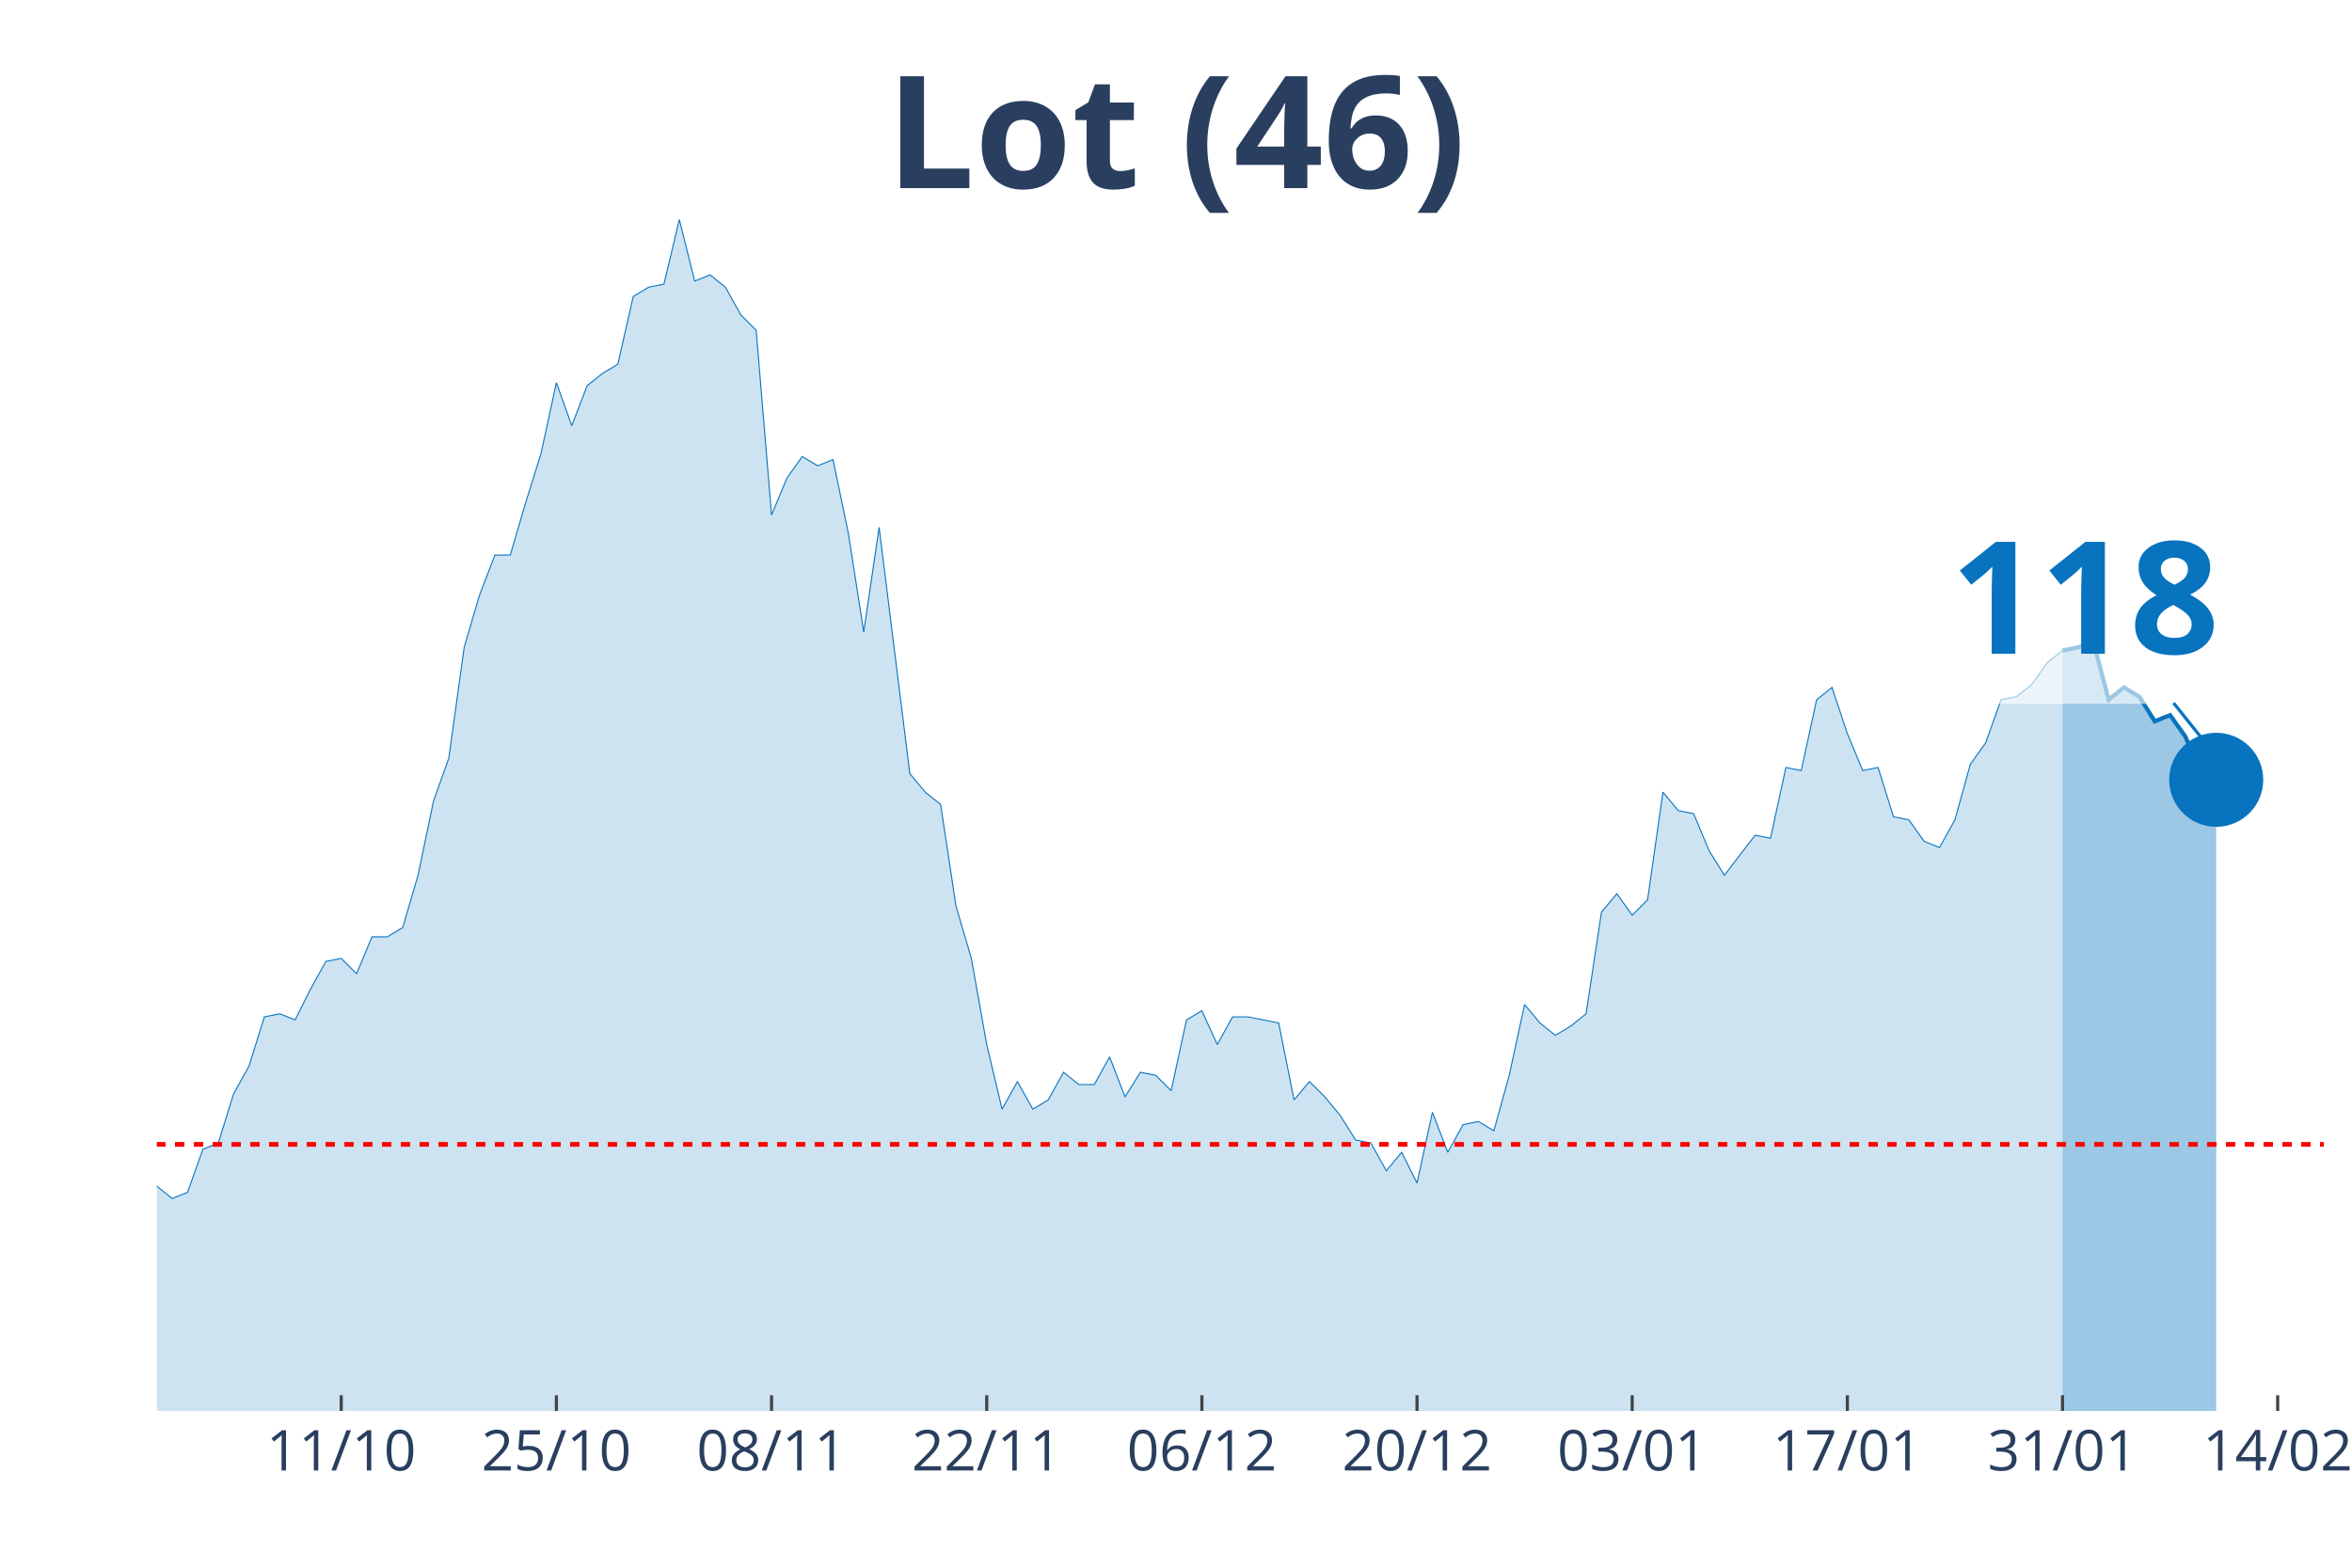
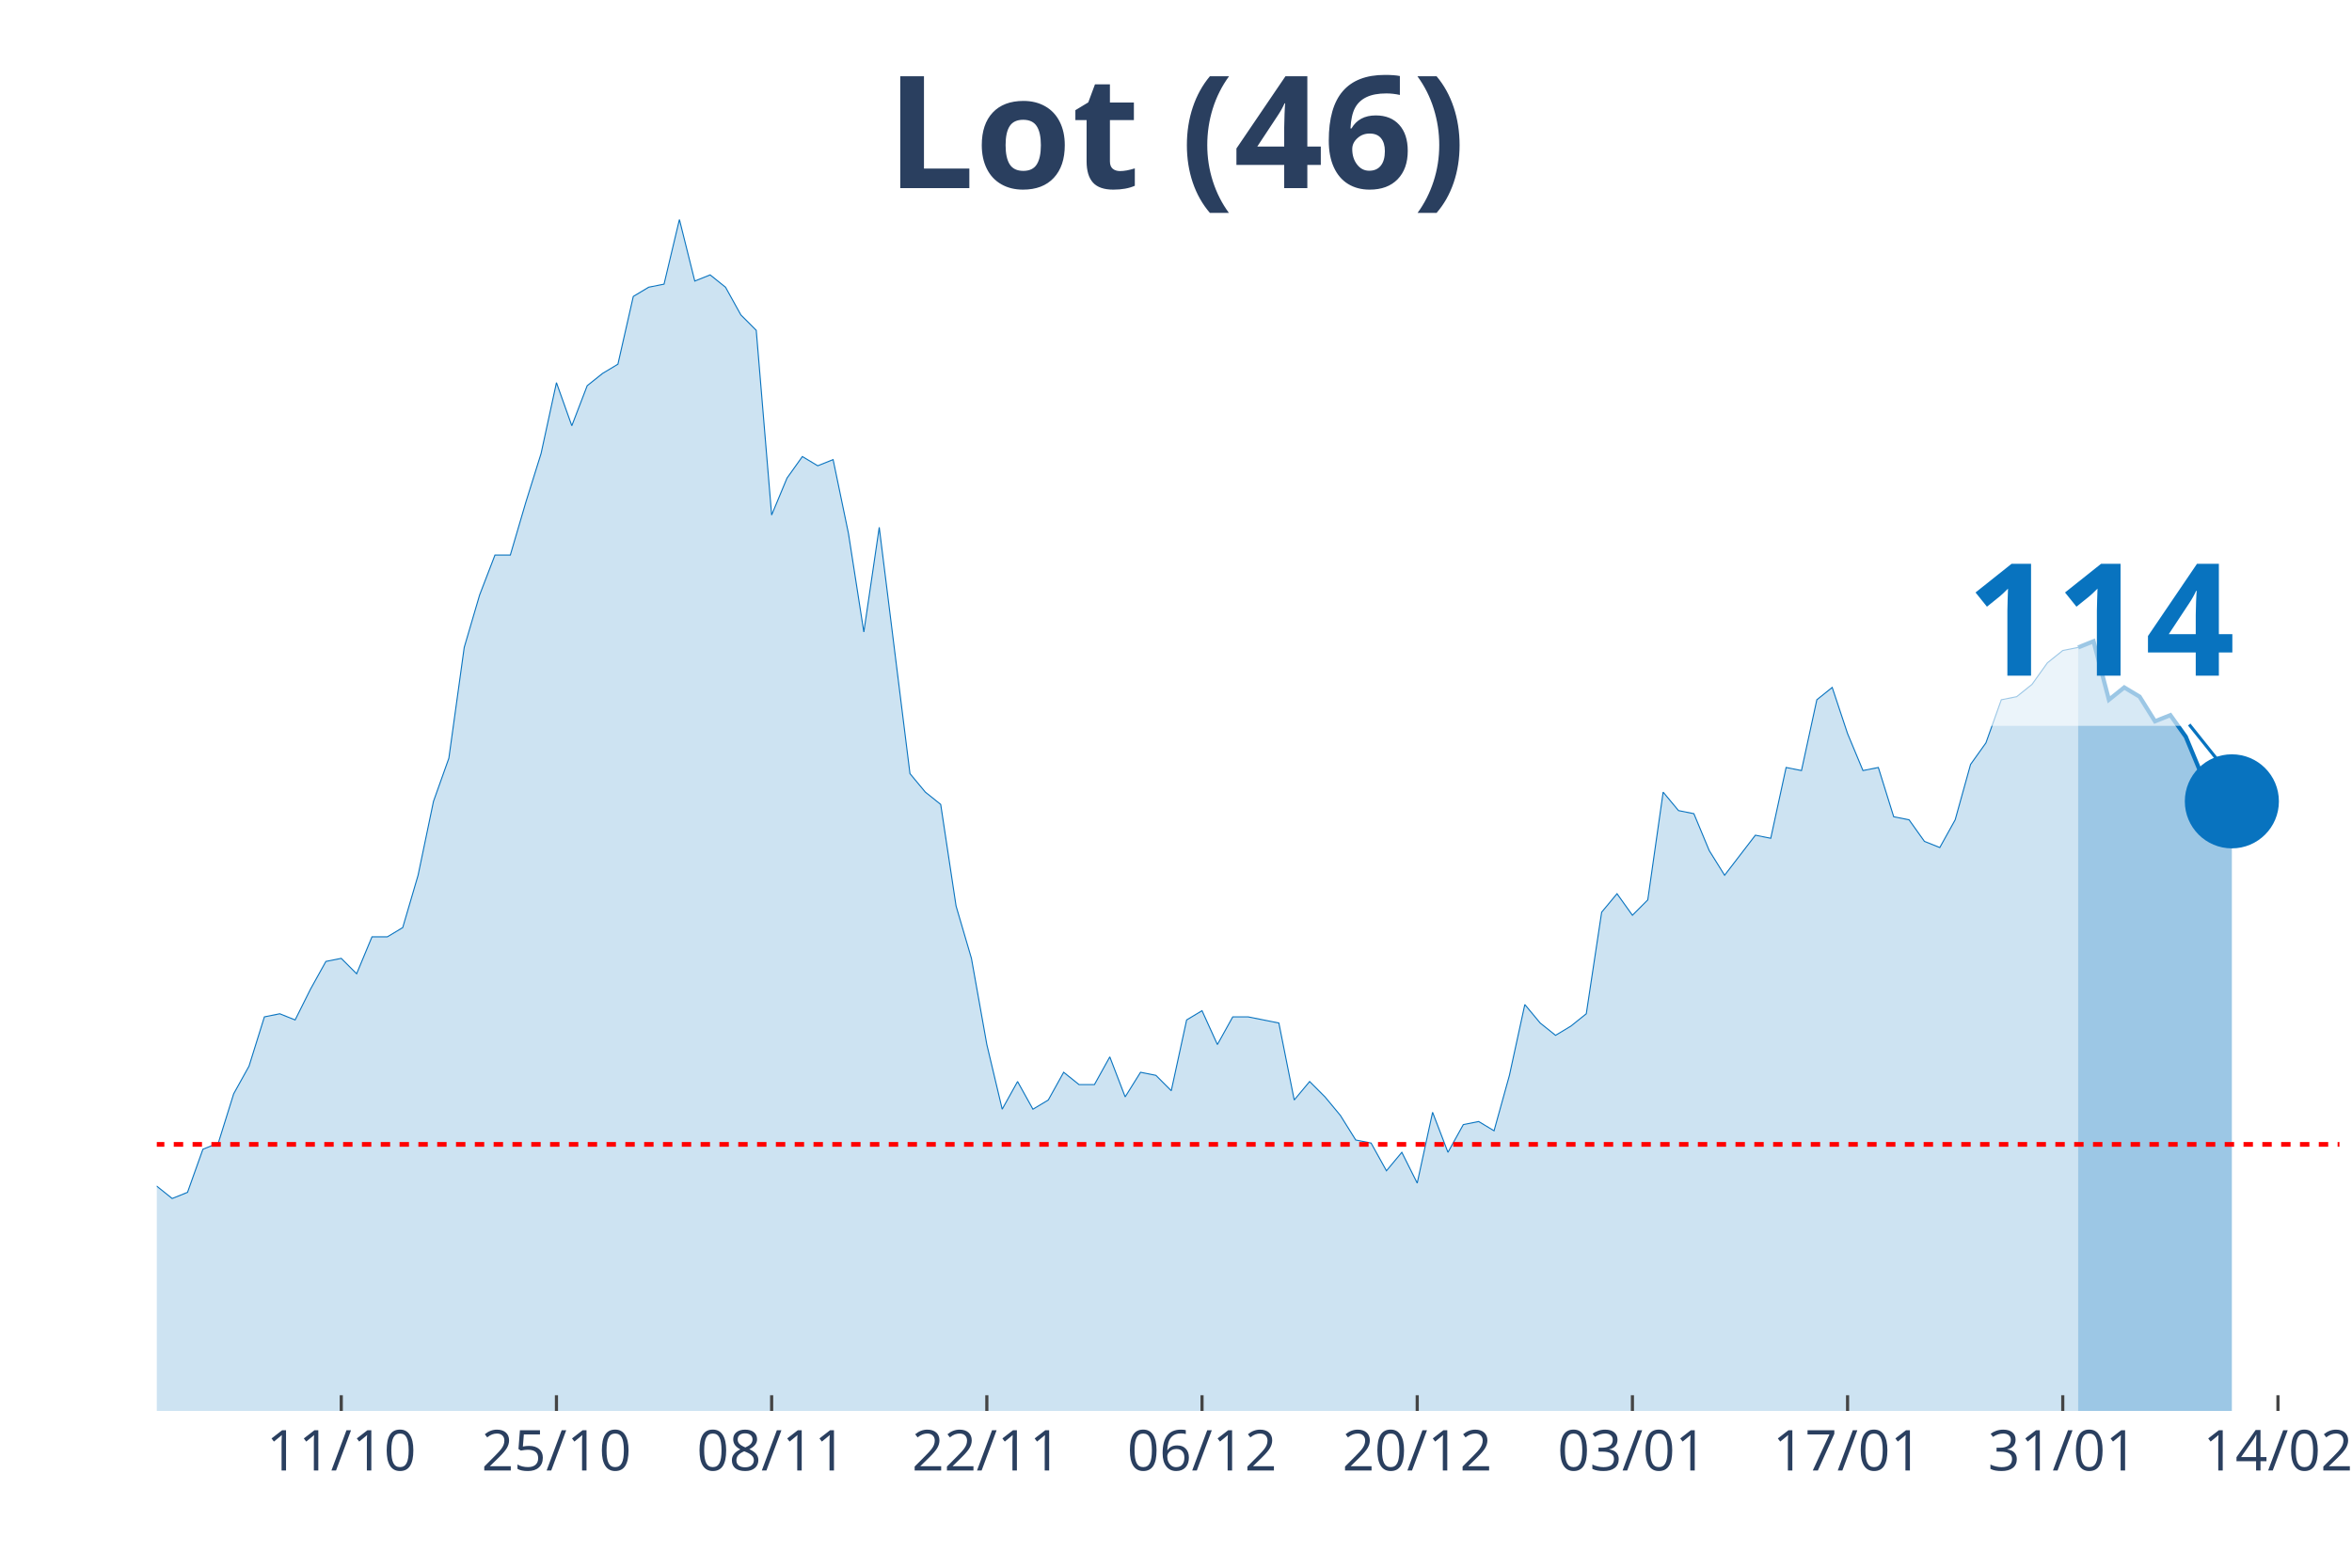
<svg xmlns="http://www.w3.org/2000/svg" class="main-svg" width="1125" height="750" style="" viewBox="0 0 750 500">
  <rect x="0" y="0" width="750" height="500" style="fill: rgb(0, 0, 0); fill-opacity: 0;" />
-   <defs id="defs-2df59f">
+   <defs id="defs-04d516">
    <g class="clips">
-       <clipPath id="clip2df59fxyplot" class="plotclip">
-         <rect width="691" height="380" />
+       <clipPath id="clip04d516xyplot" class="plotclip">
+         <rect width="696" height="380" />
      </clipPath>
-       <clipPath class="axesclip" id="clip2df59fx">
-         <rect x="50" y="0" width="691" height="500" />
+       <clipPath class="axesclip" id="clip04d516x">
+         <rect x="50" y="0" width="696" height="500" />
      </clipPath>
-       <clipPath class="axesclip" id="clip2df59fy">
+       <clipPath class="axesclip" id="clip04d516y">
        <rect x="0" y="70" width="750" height="380" />
      </clipPath>
-       <clipPath class="axesclip" id="clip2df59fxy">
-         <rect x="50" y="70" width="691" height="380" />
+       <clipPath class="axesclip" id="clip04d516xy">
+         <rect x="50" y="70" width="696" height="380" />
      </clipPath>
    </g>
    <g class="gradients" />
  </defs>
  <g class="bglayer">
-     <rect class="bg" x="50" y="70" width="691" height="380" style="fill: rgb(0, 0, 0); fill-opacity: 0; stroke-width: 0;" />
+     <rect class="bg" x="50" y="70" width="696" height="380" style="fill: rgb(0, 0, 0); fill-opacity: 0; stroke-width: 0;" />
  </g>
  <g class="layer-below">
    <g class="imagelayer" />
    <g class="shapelayer" />
  </g>
  <g class="cartesianlayer">
    <g class="subplot xy">
      <g class="layer-subplot">
        <g class="shapelayer" />
        <g class="imagelayer" />
      </g>
      <g class="gridlayer">
        <g class="x">
-           <path class="xgrid crisp" transform="translate(108.81,0)" d="M0,70v380" style="stroke: rgb(255, 255, 255); stroke-opacity: 1; stroke-width: 1px;" />
-           <path class="xgrid crisp" transform="translate(177.42,0)" d="M0,70v380" style="stroke: rgb(255, 255, 255); stroke-opacity: 1; stroke-width: 1px;" />
-           <path class="xgrid crisp" transform="translate(246.03,0)" d="M0,70v380" style="stroke: rgb(255, 255, 255); stroke-opacity: 1; stroke-width: 1px;" />
-           <path class="xgrid crisp" transform="translate(314.64,0)" d="M0,70v380" style="stroke: rgb(255, 255, 255); stroke-opacity: 1; stroke-width: 1px;" />
-           <path class="xgrid crisp" transform="translate(383.25,0)" d="M0,70v380" style="stroke: rgb(255, 255, 255); stroke-opacity: 1; stroke-width: 1px;" />
-           <path class="xgrid crisp" transform="translate(451.86,0)" d="M0,70v380" style="stroke: rgb(255, 255, 255); stroke-opacity: 1; stroke-width: 1px;" />
-           <path class="xgrid crisp" transform="translate(520.47,0)" d="M0,70v380" style="stroke: rgb(255, 255, 255); stroke-opacity: 1; stroke-width: 1px;" />
-           <path class="xgrid crisp" transform="translate(589.08,0)" d="M0,70v380" style="stroke: rgb(255, 255, 255); stroke-opacity: 1; stroke-width: 1px;" />
-           <path class="xgrid crisp" transform="translate(657.69,0)" d="M0,70v380" style="stroke: rgb(255, 255, 255); stroke-opacity: 1; stroke-width: 1px;" />
-           <path class="xgrid crisp" transform="translate(726.3,0)" d="M0,70v380" style="stroke: rgb(255, 255, 255); stroke-opacity: 1; stroke-width: 1px;" />
+           <path class="xgrid crisp" transform="translate(108.82,0)" d="M0,70v380" style="stroke: rgb(255, 255, 255); stroke-opacity: 1; stroke-width: 1px;" />
+           <path class="xgrid crisp" transform="translate(177.44,0)" d="M0,70v380" style="stroke: rgb(255, 255, 255); stroke-opacity: 1; stroke-width: 1px;" />
+           <path class="xgrid crisp" transform="translate(246.06,0)" d="M0,70v380" style="stroke: rgb(255, 255, 255); stroke-opacity: 1; stroke-width: 1px;" />
+           <path class="xgrid crisp" transform="translate(314.68,0)" d="M0,70v380" style="stroke: rgb(255, 255, 255); stroke-opacity: 1; stroke-width: 1px;" />
+           <path class="xgrid crisp" transform="translate(383.3,0)" d="M0,70v380" style="stroke: rgb(255, 255, 255); stroke-opacity: 1; stroke-width: 1px;" />
+           <path class="xgrid crisp" transform="translate(451.92,0)" d="M0,70v380" style="stroke: rgb(255, 255, 255); stroke-opacity: 1; stroke-width: 1px;" />
+           <path class="xgrid crisp" transform="translate(520.54,0)" d="M0,70v380" style="stroke: rgb(255, 255, 255); stroke-opacity: 1; stroke-width: 1px;" />
+           <path class="xgrid crisp" transform="translate(589.15,0)" d="M0,70v380" style="stroke: rgb(255, 255, 255); stroke-opacity: 1; stroke-width: 1px;" />
+           <path class="xgrid crisp" transform="translate(657.77,0)" d="M0,70v380" style="stroke: rgb(255, 255, 255); stroke-opacity: 1; stroke-width: 1px;" />
+           <path class="xgrid crisp" transform="translate(726.39,0)" d="M0,70v380" style="stroke: rgb(255, 255, 255); stroke-opacity: 1; stroke-width: 1px;" />
        </g>
        <g class="y" />
      </g>
      <g class="zerolinelayer" />
      <path class="xlines-below" />
      <path class="ylines-below" />
      <g class="overlines-below" />
      <g class="xaxislayer-below" />
      <g class="yaxislayer-below" />
      <g class="overaxes-below" />
-       <g class="plot" transform="translate(50, 70)" clip-path="url('#clip2df59fxyplot')">
+       <g class="plot" transform="translate(50, 70)" clip-path="url('#clip04d516xyplot')">
        <g class="scatterlayer mlayer">
-           <g class="trace scatter trace108963" style="stroke-miterlimit: 2;">
+           <g class="trace scatter trace00d246" style="stroke-miterlimit: 2;">
            <g class="fills">
              <g>
-                 <path class="js-fill" d="M607.69,380L-666.5,380L-666.5,367.24L-612.59,378.04L-607.69,378.04L-294.04,379.02L-289.14,377.05L-249.94,374.11L-245.04,372.14L-235.23,368.22L-230.33,368.22L-220.53,361.34L-215.63,358.4L-210.73,354.47L-205.83,357.42L-200.93,353.49L-196.03,353.49L-181.33,354.47L-176.43,359.38L-171.52,360.36L-166.62,364.29L-161.72,364.29L-156.82,369.2L-147.02,367.24L-142.12,363.31L-137.22,359.38L-132.32,359.38L-127.42,357.42L-122.52,358.4L-117.62,354.47L-112.72,346.61L-102.91,337.78L-98.01,335.81L-93.11,337.78L-88.21,321.09L-73.51,309.3L-68.61,304.39L-63.71,305.37L-58.81,304.39L-53.91,302.43L-49.01,288.68L-39.21,287.7L-34.3,290.65L-29.4,285.74L-24.5,286.72L-19.6,294.57L-14.7,304.39L-4.9,310.28L0,308.32L4.9,312.25L9.8,310.28L14.7,296.54L19.6,294.57L24.5,278.86L29.4,270.03L34.3,254.32L39.21,253.33L44.11,255.3L49.01,245.48L53.91,236.64L58.81,235.66L63.71,240.57L68.61,228.79L73.51,228.79L78.41,225.84L83.31,209.15L88.21,185.58L93.11,171.83L98.01,136.49L102.91,119.79L107.82,107.03L112.72,107.03L117.62,90.34L122.52,74.63L127.42,52.04L132.32,65.79L137.22,53.02L142.12,49.1L147.02,46.15L151.92,24.55L156.82,21.6L161.72,20.62L166.62,0L171.52,19.64L176.43,17.67L181.33,21.6L186.23,30.44L191.13,35.35L196.03,94.26L200.93,82.48L205.83,75.61L210.73,78.55L215.63,76.59L220.53,100.16L225.43,131.58L230.33,98.19L235.23,137.47L240.13,176.74L245.04,182.64L249.94,186.56L254.84,218.97L259.74,235.66L264.64,263.15L269.54,283.77L274.44,274.94L279.34,283.77L284.24,280.83L289.14,271.99L294.04,275.92L298.94,275.92L303.84,267.08L308.74,279.84L313.65,271.99L318.55,272.97L323.45,277.88L328.35,255.3L333.25,252.35L338.15,263.15L343.05,254.32L347.95,254.32L352.85,255.3L357.75,256.28L362.65,280.83L367.55,274.94L372.45,279.84L377.35,285.74L382.26,293.59L387.16,294.57L392.06,303.41L396.96,297.52L401.86,307.34L406.76,284.75L411.66,297.52L416.56,288.68L421.46,287.7L426.36,290.65L431.26,272.97L436.16,250.39L441.06,256.28L445.96,260.21L450.87,257.26L455.77,253.33L460.67,220.93L465.57,215.04L470.47,221.91L475.37,217L480.27,182.64L485.17,188.53L490.07,189.51L494.97,201.29L499.87,209.15L509.67,196.38L514.57,197.36L519.48,174.78L524.38,175.76L529.28,153.18L534.18,149.25L539.08,163.98L543.98,175.76L548.88,174.78L553.78,190.49L558.68,191.47L563.58,198.35L568.48,200.31L573.38,191.47L578.28,173.8L583.18,166.93L588.09,153.18L592.99,152.2L597.89,148.27L602.79,141.4L607.69,137.47" style="fill: rgb(8, 115, 191); fill-opacity: 0.2; stroke-width: 0;" />
+                 <path class="js-fill" d="M612.68,380L-666.59,380L-666.59,367.24L-612.68,378.04L-607.77,378.04L-298.99,379.02L-294.08,379.02L-274.48,374.11L-269.58,375.09L-245.07,372.14L-240.17,368.22L-230.37,368.22L-225.46,362.33L-215.66,358.4L-210.76,354.47L-205.86,357.42L-200.96,353.49L-181.35,354.47L-176.45,359.38L-171.55,360.36L-166.65,364.29L-161.75,364.29L-156.85,369.2L-147.04,367.24L-142.14,363.31L-137.24,359.38L-132.34,359.38L-127.44,357.42L-122.54,358.4L-117.63,354.47L-112.73,346.61L-102.93,337.78L-98.03,335.81L-93.13,337.78L-88.23,321.09L-73.52,309.3L-68.62,304.39L-63.72,305.37L-58.82,304.39L-53.92,302.43L-49.01,288.68L-39.21,287.7L-34.31,290.65L-29.41,285.74L-24.51,286.72L-19.61,294.57L-14.7,304.39L-4.9,310.28L0,308.32L4.9,312.25L9.8,310.28L14.7,296.54L19.61,294.57L24.51,278.86L29.41,270.03L34.31,254.32L39.21,253.33L44.11,255.3L49.01,245.48L53.92,236.64L58.82,235.66L63.72,240.57L68.62,228.79L73.52,228.79L78.42,225.84L83.32,209.15L88.23,185.58L93.13,171.83L98.03,136.49L102.93,119.79L107.83,107.03L112.73,107.03L117.63,90.34L122.54,74.63L127.44,52.04L132.34,65.79L137.24,53.02L142.14,49.1L147.04,46.15L151.94,24.55L156.85,21.6L161.75,20.62L166.65,0L171.55,19.64L176.45,17.67L181.35,21.6L186.25,30.44L191.15,35.35L196.06,94.26L200.96,82.48L205.86,75.61L210.76,78.55L215.66,76.59L220.56,100.16L225.46,131.58L230.37,98.19L235.27,137.47L240.17,176.74L245.07,182.64L249.97,186.56L254.87,218.97L259.77,235.66L264.68,263.15L269.58,283.77L274.48,274.94L279.38,283.77L284.28,280.83L289.18,271.99L294.08,275.92L298.99,275.92L303.89,267.08L308.79,279.84L313.69,271.99L318.59,272.97L323.49,277.88L328.39,255.3L333.3,252.35L338.2,263.15L343.1,254.32L348,254.32L352.9,255.3L357.8,256.28L362.7,280.83L367.61,274.94L372.51,279.84L377.41,285.74L382.31,293.59L387.21,294.57L392.11,303.41L397.01,297.52L401.92,307.34L406.82,284.75L411.72,297.52L416.62,288.68L421.52,287.7L426.42,290.65L431.32,272.97L436.23,250.39L441.13,256.28L446.03,260.21L450.93,257.26L455.83,253.33L460.73,220.93L465.63,215.04L470.54,221.91L475.44,217L480.34,182.64L485.24,188.53L490.14,189.51L495.04,201.29L499.94,209.15L509.75,196.38L514.65,197.36L519.55,174.78L524.45,175.76L529.35,153.18L534.25,149.25L539.15,163.98L544.06,175.76L548.96,174.78L553.86,190.49L558.76,191.47L563.66,198.35L568.56,200.31L573.46,191.47L578.37,173.8L583.27,166.93L588.17,153.18L593.07,152.2L597.97,148.27L602.87,141.4L607.77,137.47L612.68,136.49" style="fill: rgb(8, 115, 191); fill-opacity: 0.2; stroke-width: 0;" />
              </g>
            </g>
            <g class="errorbars" />
            <g class="lines">
-               <path class="js-line" d="M-666.5,367.24L-612.59,378.04L-607.69,378.04L-294.04,379.02L-289.14,377.05L-249.94,374.11L-245.04,372.14L-235.23,368.22L-230.33,368.22L-220.53,361.34L-215.63,358.4L-210.73,354.47L-205.83,357.42L-200.93,353.49L-196.03,353.49L-181.33,354.47L-176.43,359.38L-171.52,360.36L-166.62,364.29L-161.72,364.29L-156.82,369.2L-147.02,367.24L-142.12,363.31L-137.22,359.38L-132.32,359.38L-127.42,357.42L-122.52,358.4L-117.62,354.47L-112.72,346.61L-102.91,337.78L-98.01,335.81L-93.11,337.78L-88.21,321.09L-73.51,309.3L-68.61,304.39L-63.71,305.37L-58.81,304.39L-53.91,302.43L-49.01,288.68L-39.21,287.7L-34.3,290.65L-29.4,285.74L-24.5,286.72L-19.6,294.57L-14.7,304.39L-4.9,310.28L0,308.32L4.9,312.25L9.8,310.28L14.7,296.54L19.6,294.57L24.5,278.86L29.4,270.03L34.3,254.32L39.21,253.33L44.11,255.3L49.01,245.48L53.91,236.64L58.81,235.66L63.71,240.57L68.61,228.79L73.51,228.79L78.41,225.84L83.31,209.15L88.21,185.58L93.11,171.83L98.01,136.49L102.91,119.79L107.82,107.03L112.72,107.03L117.62,90.34L122.52,74.63L127.42,52.04L132.32,65.79L137.22,53.02L142.12,49.1L147.02,46.15L151.92,24.55L156.82,21.6L161.72,20.62L166.62,0L171.52,19.64L176.43,17.67L181.33,21.6L186.23,30.44L191.13,35.35L196.03,94.26L200.93,82.48L205.83,75.61L210.73,78.55L215.63,76.59L220.53,100.16L225.43,131.58L230.33,98.19L235.23,137.47L240.13,176.74L245.04,182.64L249.94,186.56L254.84,218.97L259.74,235.66L264.64,263.15L269.54,283.77L274.44,274.94L279.34,283.77L284.24,280.83L289.14,271.99L294.04,275.92L298.94,275.92L303.84,267.08L308.74,279.84L313.65,271.99L318.55,272.97L323.45,277.88L328.35,255.3L333.25,252.35L338.15,263.15L343.05,254.32L347.95,254.32L352.85,255.3L357.75,256.28L362.65,280.83L367.55,274.94L372.45,279.84L377.35,285.74L382.26,293.59L387.16,294.57L392.06,303.41L396.96,297.52L401.86,307.34L406.76,284.75L411.66,297.52L416.56,288.68L421.46,287.7L426.36,290.65L431.26,272.97L436.16,250.39L441.06,256.28L445.96,260.21L450.87,257.26L455.77,253.33L460.67,220.93L465.57,215.04L470.47,221.91L475.37,217L480.27,182.64L485.17,188.53L490.07,189.51L494.97,201.29L499.87,209.15L509.67,196.38L514.57,197.36L519.48,174.78L524.38,175.76L529.28,153.18L534.18,149.25L539.08,163.98L543.98,175.76L548.88,174.78L553.78,190.49L558.68,191.47L563.58,198.35L568.48,200.31L573.38,191.47L578.28,173.8L583.18,166.93L588.09,153.18L592.99,152.2L597.89,148.27L602.79,141.4L607.69,137.47" style="vector-effect: non-scaling-stroke; fill: none; stroke: rgb(8, 115, 191); stroke-opacity: 1; stroke-width: 0.5px; opacity: 1;" />
+               <path class="js-line" d="M-666.59,367.24L-612.68,378.04L-607.77,378.04L-298.99,379.02L-294.08,379.02L-274.48,374.11L-269.58,375.09L-245.07,372.14L-240.17,368.22L-230.37,368.22L-225.46,362.33L-215.66,358.4L-210.76,354.47L-205.86,357.42L-200.96,353.49L-181.35,354.47L-176.45,359.38L-171.55,360.36L-166.65,364.29L-161.75,364.29L-156.85,369.2L-147.04,367.24L-142.14,363.31L-137.24,359.38L-132.34,359.38L-127.44,357.42L-122.54,358.4L-117.63,354.47L-112.73,346.61L-102.93,337.78L-98.03,335.81L-93.13,337.78L-88.23,321.09L-73.52,309.3L-68.62,304.39L-63.72,305.37L-58.82,304.39L-53.92,302.43L-49.01,288.68L-39.21,287.7L-34.31,290.65L-29.41,285.74L-24.51,286.72L-19.61,294.57L-14.7,304.39L-4.9,310.28L0,308.32L4.9,312.25L9.8,310.28L14.7,296.54L19.61,294.57L24.51,278.86L29.41,270.03L34.31,254.32L39.21,253.33L44.11,255.3L49.01,245.48L53.92,236.64L58.82,235.66L63.72,240.57L68.62,228.79L73.52,228.79L78.42,225.84L83.32,209.15L88.23,185.58L93.13,171.83L98.03,136.49L102.93,119.79L107.83,107.03L112.73,107.03L117.63,90.34L122.54,74.63L127.44,52.04L132.34,65.79L137.24,53.02L142.14,49.1L147.04,46.15L151.94,24.55L156.85,21.6L161.75,20.62L166.65,0L171.55,19.64L176.45,17.67L181.35,21.6L186.25,30.44L191.15,35.35L196.06,94.26L200.96,82.48L205.86,75.61L210.76,78.55L215.66,76.59L220.56,100.16L225.46,131.58L230.37,98.19L235.27,137.47L240.17,176.74L245.07,182.64L249.97,186.56L254.87,218.97L259.77,235.66L264.68,263.15L269.58,283.77L274.48,274.94L279.38,283.77L284.28,280.83L289.18,271.99L294.08,275.92L298.99,275.92L303.89,267.08L308.79,279.84L313.69,271.99L318.59,272.97L323.49,277.88L328.39,255.3L333.3,252.35L338.2,263.15L343.1,254.32L348,254.32L352.9,255.3L357.8,256.28L362.7,280.83L367.61,274.94L372.51,279.84L377.41,285.74L382.31,293.59L387.21,294.57L392.11,303.41L397.01,297.52L401.92,307.34L406.82,284.75L411.72,297.52L416.62,288.68L421.52,287.7L426.42,290.65L431.32,272.97L436.23,250.39L441.13,256.28L446.03,260.21L450.93,257.26L455.83,253.33L460.73,220.93L465.63,215.04L470.54,221.91L475.44,217L480.34,182.64L485.24,188.53L490.14,189.51L495.04,201.29L499.94,209.15L509.75,196.38L514.65,197.36L519.55,174.78L524.45,175.76L529.35,153.18L534.25,149.25L539.15,163.98L544.06,175.76L548.96,174.78L553.86,190.49L558.76,191.47L563.66,198.35L568.56,200.31L573.46,191.47L578.37,173.8L583.27,166.93L588.17,153.18L593.07,152.2L597.97,148.27L602.87,141.4L607.77,137.47L612.68,136.49" style="vector-effect: non-scaling-stroke; fill: none; stroke: rgb(8, 115, 191); stroke-opacity: 1; stroke-width: 0.5px; opacity: 1;" />
            </g>
            <g class="points" />
            <g class="text" />
          </g>
-           <g class="trace scatter tracee0af75" style="stroke-miterlimit: 2;">
+           <g class="trace scatter trace2871aa" style="stroke-miterlimit: 2;">
            <g class="fills">
              <g>
-                 <path class="js-fill" d="M656.7,380L607.69,380L607.69,137.47L612.59,136.49L617.49,134.52L622.39,153.18L627.29,149.25L632.19,152.2L637.09,160.05L641.99,158.09L646.89,164.96L651.79,176.74L656.7,178.71" style="fill: rgb(8, 115, 191); fill-opacity: 0.4; stroke-width: 0;" />
+                 <path class="js-fill" d="M661.69,380L612.68,380L612.68,136.49L617.58,134.52L622.48,153.18L627.38,149.25L632.28,152.2L637.18,160.05L642.08,158.09L646.99,164.96L651.89,176.74L656.79,178.71L661.69,185.58" style="fill: rgb(8, 115, 191); fill-opacity: 0.4; stroke-width: 0;" />
              </g>
            </g>
            <g class="errorbars" />
            <g class="lines">
-               <path class="js-line" d="M607.69,137.47L612.59,136.49L617.49,134.52L622.39,153.18L627.29,149.25L632.19,152.2L637.09,160.05L641.99,158.09L646.89,164.96L651.79,176.74L656.7,178.71" style="vector-effect: non-scaling-stroke; fill: none; stroke: rgb(8, 115, 191); stroke-opacity: 1; stroke-width: 2px; opacity: 1;" />
+               <path class="js-line" d="M612.68,136.49L617.58,134.52L622.48,153.18L627.38,149.25L632.28,152.2L637.18,160.05L642.08,158.09L646.99,164.96L651.89,176.74L656.79,178.71L661.69,185.58" style="vector-effect: non-scaling-stroke; fill: none; stroke: rgb(8, 115, 191); stroke-opacity: 1; stroke-width: 2px; opacity: 1;" />
            </g>
            <g class="points" />
            <g class="text" />
          </g>
-           <g class="trace scatter tracee80571" style="stroke-miterlimit: 2; opacity: 1;">
+           <g class="trace scatter tracef87f92" style="stroke-miterlimit: 2; opacity: 1;">
            <g class="fills" />
            <g class="errorbars" />
            <g class="lines" />
            <g class="points">
-               <path class="point" transform="translate(656.7,178.71)" d="M15,0A15,15 0 1,1 0,-15A15,15 0 0,1 15,0Z" style="opacity: 1; stroke-width: 0px; fill: rgb(8, 115, 191); fill-opacity: 1;" />
+               <path class="point" transform="translate(661.69,185.58)" d="M15,0A15,15 0 1,1 0,-15A15,15 0 0,1 15,0Z" style="opacity: 1; stroke-width: 0px; fill: rgb(8, 115, 191); fill-opacity: 1;" />
            </g>
            <g class="text" />
          </g>
        </g>
      </g>
      <g class="overplot" />
      <path class="xlines-above crisp" style="fill: none; stroke-width: 1px; stroke: rgb(0, 0, 0); stroke-opacity: 0;" d="" />
      <path class="ylines-above crisp" style="fill: none;" d="M0,0" />
      <g class="overlines-above" />
      <g class="xaxislayer-above">
-         <path class="xtick ticks crisp" d="M0,450v-5" transform="translate(108.81,0)" style="stroke: rgb(68, 68, 68); stroke-opacity: 1; stroke-width: 1px;" />
-         <path class="xtick ticks crisp" d="M0,450v-5" transform="translate(177.42,0)" style="stroke: rgb(68, 68, 68); stroke-opacity: 1; stroke-width: 1px;" />
-         <path class="xtick ticks crisp" d="M0,450v-5" transform="translate(246.03,0)" style="stroke: rgb(68, 68, 68); stroke-opacity: 1; stroke-width: 1px;" />
-         <path class="xtick ticks crisp" d="M0,450v-5" transform="translate(314.64,0)" style="stroke: rgb(68, 68, 68); stroke-opacity: 1; stroke-width: 1px;" />
-         <path class="xtick ticks crisp" d="M0,450v-5" transform="translate(383.25,0)" style="stroke: rgb(68, 68, 68); stroke-opacity: 1; stroke-width: 1px;" />
-         <path class="xtick ticks crisp" d="M0,450v-5" transform="translate(451.86,0)" style="stroke: rgb(68, 68, 68); stroke-opacity: 1; stroke-width: 1px;" />
-         <path class="xtick ticks crisp" d="M0,450v-5" transform="translate(520.47,0)" style="stroke: rgb(68, 68, 68); stroke-opacity: 1; stroke-width: 1px;" />
-         <path class="xtick ticks crisp" d="M0,450v-5" transform="translate(589.08,0)" style="stroke: rgb(68, 68, 68); stroke-opacity: 1; stroke-width: 1px;" />
-         <path class="xtick ticks crisp" d="M0,450v-5" transform="translate(657.69,0)" style="stroke: rgb(68, 68, 68); stroke-opacity: 1; stroke-width: 1px;" />
-         <path class="xtick ticks crisp" d="M0,450v-5" transform="translate(726.3,0)" style="stroke: rgb(68, 68, 68); stroke-opacity: 1; stroke-width: 1px;" />
+         <path class="xtick ticks crisp" d="M0,450v-5" transform="translate(108.82,0)" style="stroke: rgb(68, 68, 68); stroke-opacity: 1; stroke-width: 1px;" />
+         <path class="xtick ticks crisp" d="M0,450v-5" transform="translate(177.44,0)" style="stroke: rgb(68, 68, 68); stroke-opacity: 1; stroke-width: 1px;" />
+         <path class="xtick ticks crisp" d="M0,450v-5" transform="translate(246.06,0)" style="stroke: rgb(68, 68, 68); stroke-opacity: 1; stroke-width: 1px;" />
+         <path class="xtick ticks crisp" d="M0,450v-5" transform="translate(314.68,0)" style="stroke: rgb(68, 68, 68); stroke-opacity: 1; stroke-width: 1px;" />
+         <path class="xtick ticks crisp" d="M0,450v-5" transform="translate(383.3,0)" style="stroke: rgb(68, 68, 68); stroke-opacity: 1; stroke-width: 1px;" />
+         <path class="xtick ticks crisp" d="M0,450v-5" transform="translate(451.92,0)" style="stroke: rgb(68, 68, 68); stroke-opacity: 1; stroke-width: 1px;" />
+         <path class="xtick ticks crisp" d="M0,450v-5" transform="translate(520.54,0)" style="stroke: rgb(68, 68, 68); stroke-opacity: 1; stroke-width: 1px;" />
+         <path class="xtick ticks crisp" d="M0,450v-5" transform="translate(589.15,0)" style="stroke: rgb(68, 68, 68); stroke-opacity: 1; stroke-width: 1px;" />
+         <path class="xtick ticks crisp" d="M0,450v-5" transform="translate(657.77,0)" style="stroke: rgb(68, 68, 68); stroke-opacity: 1; stroke-width: 1px;" />
+         <path class="xtick ticks crisp" d="M0,450v-5" transform="translate(726.39,0)" style="stroke: rgb(68, 68, 68); stroke-opacity: 1; stroke-width: 1px;" />
        <g class="xtick">
-           <text text-anchor="middle" x="0" y="469" transform="translate(108.81,0)" style="font-family: 'Open Sans', verdana, arial, sans-serif; font-size: 18px; fill: rgb(42, 63, 95); fill-opacity: 1; white-space: pre;">11/10</text>
+           <text text-anchor="middle" x="0" y="469" transform="translate(108.82,0)" style="font-family: 'Open Sans', verdana, arial, sans-serif; font-size: 18px; fill: rgb(42, 63, 95); fill-opacity: 1; white-space: pre;">11/10</text>
        </g>
        <g class="xtick">
-           <text text-anchor="middle" x="0" y="469" transform="translate(177.42,0)" style="font-family: 'Open Sans', verdana, arial, sans-serif; font-size: 18px; fill: rgb(42, 63, 95); fill-opacity: 1; white-space: pre;">25/10</text>
+           <text text-anchor="middle" x="0" y="469" transform="translate(177.44,0)" style="font-family: 'Open Sans', verdana, arial, sans-serif; font-size: 18px; fill: rgb(42, 63, 95); fill-opacity: 1; white-space: pre;">25/10</text>
        </g>
        <g class="xtick">
-           <text text-anchor="middle" x="0" y="469" transform="translate(246.03,0)" style="font-family: 'Open Sans', verdana, arial, sans-serif; font-size: 18px; fill: rgb(42, 63, 95); fill-opacity: 1; white-space: pre;">08/11</text>
+           <text text-anchor="middle" x="0" y="469" transform="translate(246.06,0)" style="font-family: 'Open Sans', verdana, arial, sans-serif; font-size: 18px; fill: rgb(42, 63, 95); fill-opacity: 1; white-space: pre;">08/11</text>
        </g>
        <g class="xtick">
-           <text text-anchor="middle" x="0" y="469" transform="translate(314.64,0)" style="font-family: 'Open Sans', verdana, arial, sans-serif; font-size: 18px; fill: rgb(42, 63, 95); fill-opacity: 1; white-space: pre;">22/11</text>
+           <text text-anchor="middle" x="0" y="469" transform="translate(314.68,0)" style="font-family: 'Open Sans', verdana, arial, sans-serif; font-size: 18px; fill: rgb(42, 63, 95); fill-opacity: 1; white-space: pre;">22/11</text>
        </g>
        <g class="xtick">
-           <text text-anchor="middle" x="0" y="469" transform="translate(383.25,0)" style="font-family: 'Open Sans', verdana, arial, sans-serif; font-size: 18px; fill: rgb(42, 63, 95); fill-opacity: 1; white-space: pre;">06/12</text>
+           <text text-anchor="middle" x="0" y="469" transform="translate(383.3,0)" style="font-family: 'Open Sans', verdana, arial, sans-serif; font-size: 18px; fill: rgb(42, 63, 95); fill-opacity: 1; white-space: pre;">06/12</text>
        </g>
        <g class="xtick">
-           <text text-anchor="middle" x="0" y="469" transform="translate(451.86,0)" style="font-family: 'Open Sans', verdana, arial, sans-serif; font-size: 18px; fill: rgb(42, 63, 95); fill-opacity: 1; white-space: pre;">20/12</text>
+           <text text-anchor="middle" x="0" y="469" transform="translate(451.92,0)" style="font-family: 'Open Sans', verdana, arial, sans-serif; font-size: 18px; fill: rgb(42, 63, 95); fill-opacity: 1; white-space: pre;">20/12</text>
        </g>
        <g class="xtick">
-           <text text-anchor="middle" x="0" y="469" transform="translate(520.47,0)" style="font-family: 'Open Sans', verdana, arial, sans-serif; font-size: 18px; fill: rgb(42, 63, 95); fill-opacity: 1; white-space: pre;">03/01</text>
+           <text text-anchor="middle" x="0" y="469" transform="translate(520.54,0)" style="font-family: 'Open Sans', verdana, arial, sans-serif; font-size: 18px; fill: rgb(42, 63, 95); fill-opacity: 1; white-space: pre;">03/01</text>
        </g>
        <g class="xtick">
-           <text text-anchor="middle" x="0" y="469" transform="translate(589.08,0)" style="font-family: 'Open Sans', verdana, arial, sans-serif; font-size: 18px; fill: rgb(42, 63, 95); fill-opacity: 1; white-space: pre;">17/01</text>
+           <text text-anchor="middle" x="0" y="469" transform="translate(589.15,0)" style="font-family: 'Open Sans', verdana, arial, sans-serif; font-size: 18px; fill: rgb(42, 63, 95); fill-opacity: 1; white-space: pre;">17/01</text>
        </g>
        <g class="xtick">
-           <text text-anchor="middle" x="0" y="469" transform="translate(657.69,0)" style="font-family: 'Open Sans', verdana, arial, sans-serif; font-size: 18px; fill: rgb(42, 63, 95); fill-opacity: 1; white-space: pre;">31/01</text>
+           <text text-anchor="middle" x="0" y="469" transform="translate(657.77,0)" style="font-family: 'Open Sans', verdana, arial, sans-serif; font-size: 18px; fill: rgb(42, 63, 95); fill-opacity: 1; white-space: pre;">31/01</text>
        </g>
        <g class="xtick">
-           <text text-anchor="middle" x="0" y="469" transform="translate(726.3,0)" style="font-family: 'Open Sans', verdana, arial, sans-serif; font-size: 18px; fill: rgb(42, 63, 95); fill-opacity: 1; white-space: pre;">14/02</text>
+           <text text-anchor="middle" x="0" y="469" transform="translate(726.39,0)" style="font-family: 'Open Sans', verdana, arial, sans-serif; font-size: 18px; fill: rgb(42, 63, 95); fill-opacity: 1; white-space: pre;">14/02</text>
        </g>
      </g>
      <g class="yaxislayer-above" />
      <g class="overaxes-above" />
    </g>
  </g>
  <g class="polarlayer" />
  <g class="ternarylayer" />
  <g class="geolayer" />
  <g class="funnelarealayer" />
  <g class="pielayer" />
  <g class="treemaplayer" />
  <g class="sunburstlayer" />
  <g class="glimages" />
-   <defs id="topdefs-2df59f">
+   <defs id="topdefs-04d516">
    <g class="clips" />
  </defs>
  <g class="layer-above">
    <g class="imagelayer" />
    <g class="shapelayer">
-       <path data-index="0" fill-rule="evenodd" d="M-2704.2,364.98L878.22,364.98" clip-path="url('#clip2df59fxy')" style="opacity: 1; stroke: rgb(255, 0, 0); stroke-opacity: 1; fill: rgb(0, 0, 0); fill-opacity: 0; stroke-dasharray: 3px, 3px; stroke-width: 1.5px;" />
+       <path data-index="0" fill-rule="evenodd" d="M-2704.59,364.98L878.34,364.98" clip-path="url('#clip04d516xy')" style="opacity: 1; stroke: rgb(255, 0, 0); stroke-opacity: 1; fill: rgb(0, 0, 0); fill-opacity: 0; stroke-dasharray: 3px, 3px; stroke-width: 1.5px;" />
    </g>
  </g>
  <g class="infolayer">
    <g class="g-gtitle">
      <text class="gtitle" x="375" y="25" text-anchor="middle" dy="0.7em" style="font-family: 'Open Sans', verdana, arial, sans-serif; font-size: 50px; fill: rgb(42, 63, 95); opacity: 1; font-weight: normal; white-space: pre;">
        <tspan style="font-weight:bold">Lot (46)</tspan>
      </text>
    </g>
    <g class="g-xtitle" />
    <g class="annotation" data-index="0" style="opacity: 1;">
-       <g class="annotation-text-g" transform="rotate(0,664.7,188.71)">
-         <g class="cursor-pointer" transform="translate(607, 153)">
+       <g class="annotation-text-g" transform="rotate(0,669.69,195.58)">
+         <g class="cursor-pointer" transform="translate(612, 160)">
          <rect class="bg" x="0.5" y="0.5" width="115" height="71" style="stroke-width: 1px; stroke: rgb(0, 0, 0); stroke-opacity: 0; fill: rgb(255, 255, 255); fill-opacity: 0.6;" />
          <text class="annotation-text" text-anchor="middle" x="57.812" y="55.5" style="font-family: 'Open Sans', verdana, arial, sans-serif; font-size: 50px; fill: rgb(8, 115, 191); fill-opacity: 1; white-space: pre;">
-             <tspan style="font-weight:bold">118 </tspan>
+             <tspan style="font-weight:bold">114 </tspan>
          </text>
        </g>
      </g>
      <g class="annotation-arrow-g" style="opacity: 1;">
-         <path d="M693.1,224.21L704.7,238.71" style="stroke-width: 1px; stroke: rgb(8, 115, 191); stroke-opacity: 1; stroke-dasharray: 0px, 0px, 18.569px, 18.569px;" />
+         <path d="M698.09,231.08L709.69,245.58" style="stroke-width: 1px; stroke: rgb(8, 115, 191); stroke-opacity: 1; stroke-dasharray: 0px, 0px, 18.569px, 18.569px;" />
      </g>
    </g>
  </g>
</svg>
